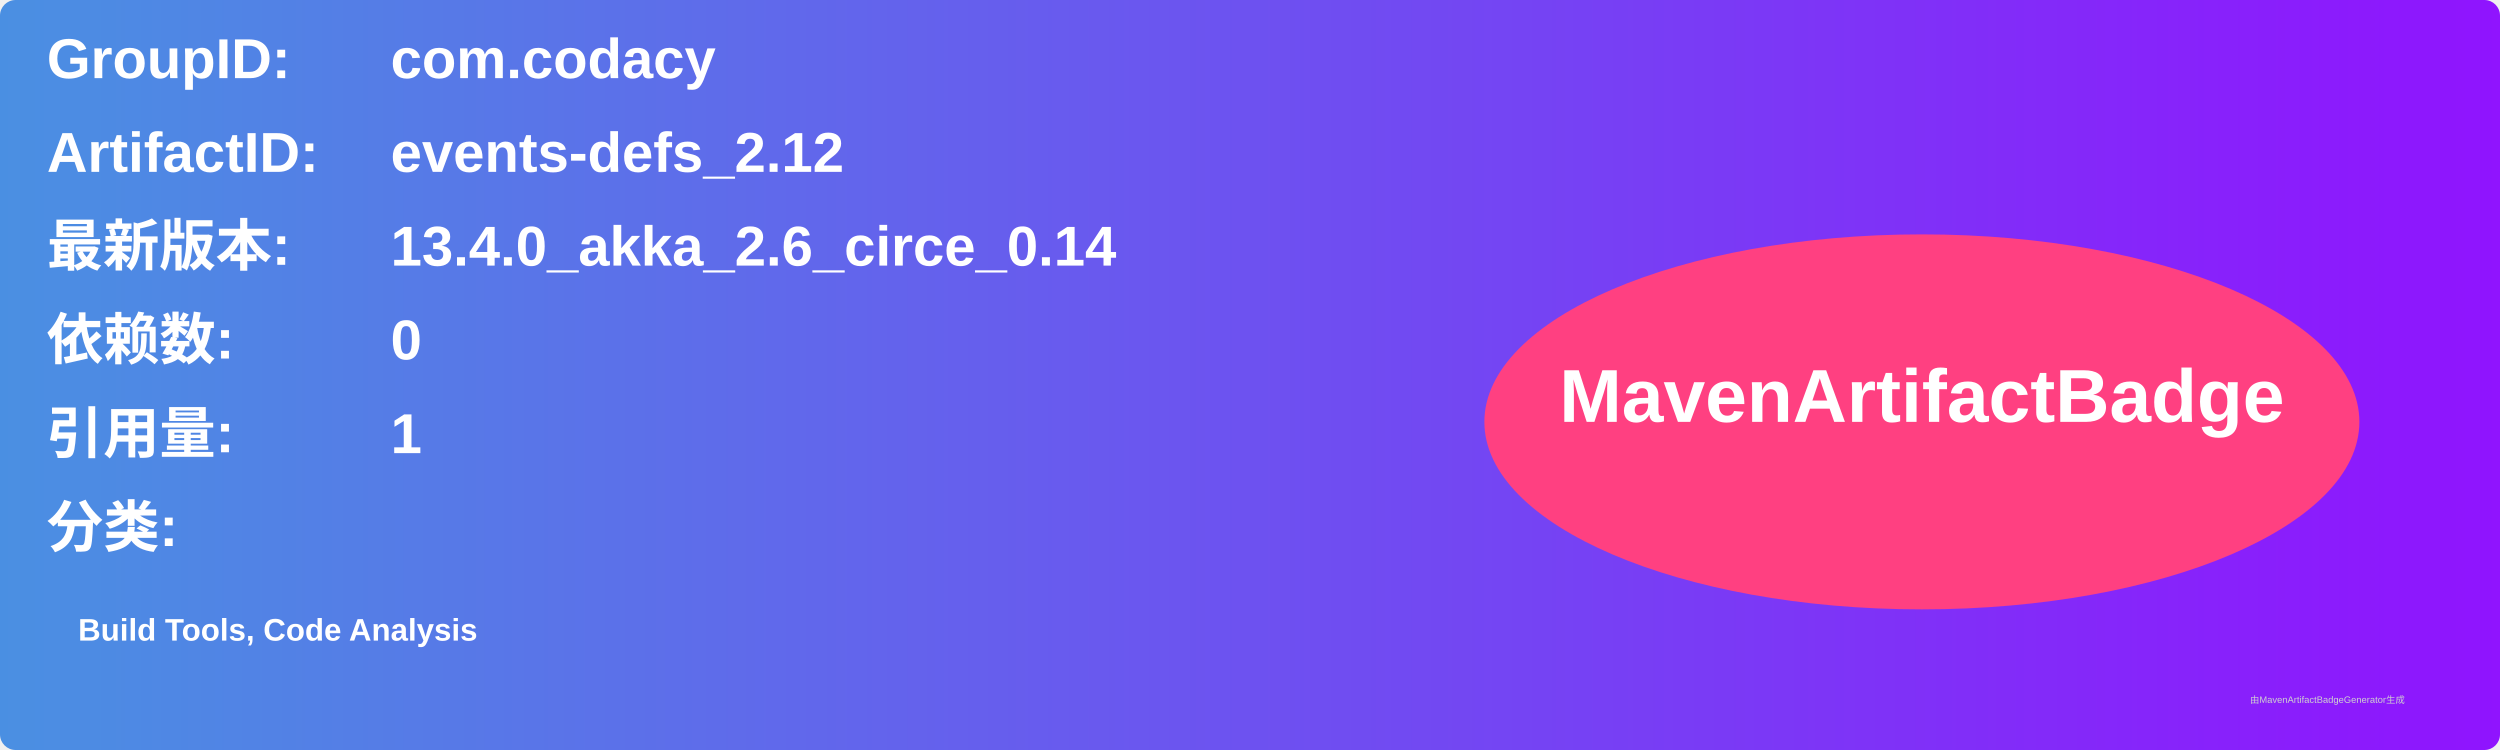
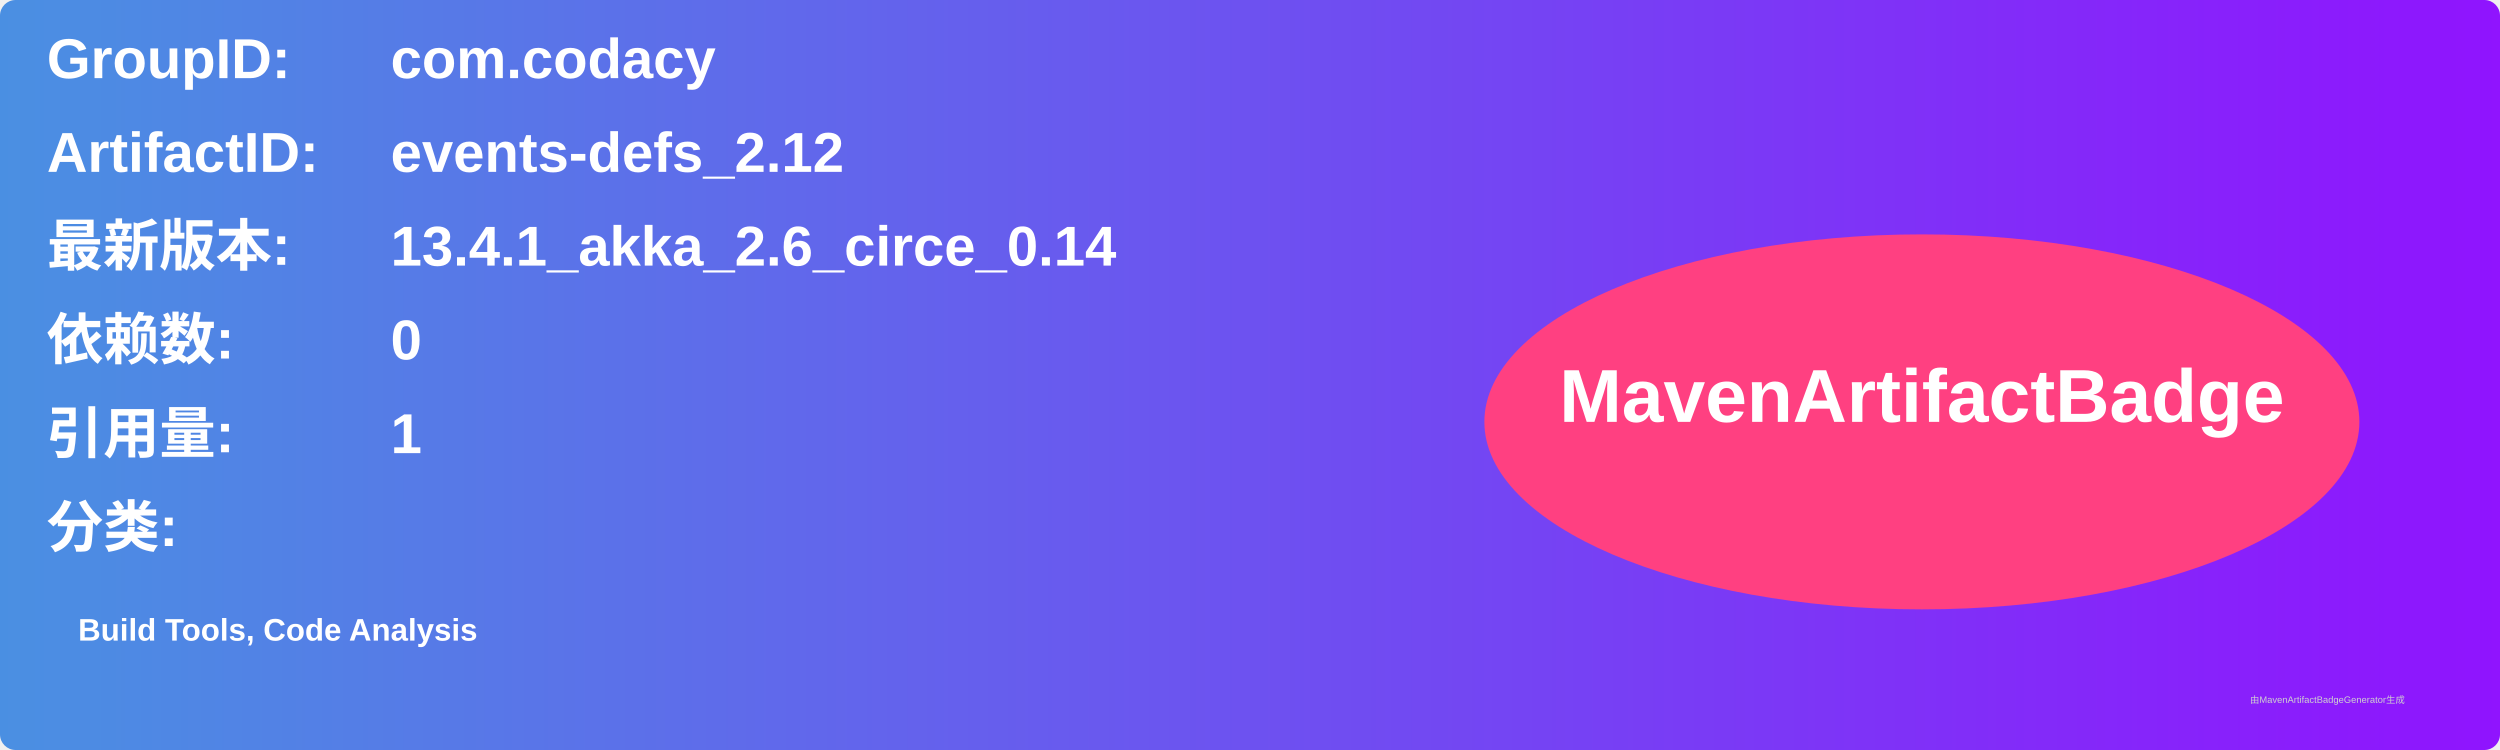
<svg xmlns="http://www.w3.org/2000/svg" width="800" height="240" viewBox="0 0 800 240">
  <linearGradient id="grad" x1="0%" y1="0%" x2="100%" y2="0%">
    <stop offset="0%" stop-color="#4a90e2" />
    <stop offset="100%" stop-color="#9013fe" />
  </linearGradient>
  <rect width="100%" height="100%" rx="5" ry="5" fill="url(#grad)" />
  <g transform="translate(15, 15)">
    <text x="0" y="10" font-family="Arial" font-size="18" fill="white" font-weight="bold" width="260">GroupID:</text>
    <text x="110" y="10" font-family="Arial" font-size="18" fill="white" font-weight="bold" width="460">com.codacy</text>
    <text x="0" y="40" font-family="Arial" font-size="18" fill="white" font-weight="bold" width="260">ArtifactID:</text>
    <text x="110" y="40" font-family="Arial" font-size="18" fill="white" font-weight="bold" width="460">events-defs_2.12</text>
    <text x="0" y="70" font-family="Arial" font-size="18" fill="white" font-weight="bold">最新版本:</text>
    <text x="110" y="70" font-family="Arial" font-size="18" fill="white" font-weight="bold">
-       <tspan font-weight="bold">13.4.0_akka_2.6_circe_0.14</tspan>
+       <tspan font-weight="bold">13.4.1_akka_2.6_circe_0.14</tspan>
    </text>
    <text x="0" y="100" font-family="Arial" font-size="18" fill="white" font-weight="bold">依赖数: </text>
    <text x="110" y="100" font-family="Arial" font-size="18" fill="white">
      <tspan font-weight="bold">0</tspan>
    </text>
    <text x="0" y="130" font-family="Arial" font-size="18" fill="white" font-weight="bold">引用量: </text>
    <text x="110" y="130" font-family="Arial" font-size="18" fill="white">
      <tspan font-weight="bold">1</tspan>
    </text>
    <text x="0" y="160" font-family="Arial" font-size="18" fill="white" font-weight="bold">分类:</text>
    <text x="10" y="190" font-family="Arial" font-size="10" fill="white">
      <tspan font-weight="bold">Build Tools, Code Analysis</tspan>
    </text>
    <ellipse cx="600" cy="120" rx="140" ry="60" fill="#ff4081" />
    <text x="600" y="120" text-anchor="middle" font-family="Arial" font-size="24" fill="white" font-weight="bold">MavenArtifactBadge</text>
  </g>
  <text x="720" y="225" font-family="Arial" font-size="3" fill="#d0d0d0">由MavenArtifactBadgeGenerator生成</text>
</svg>
